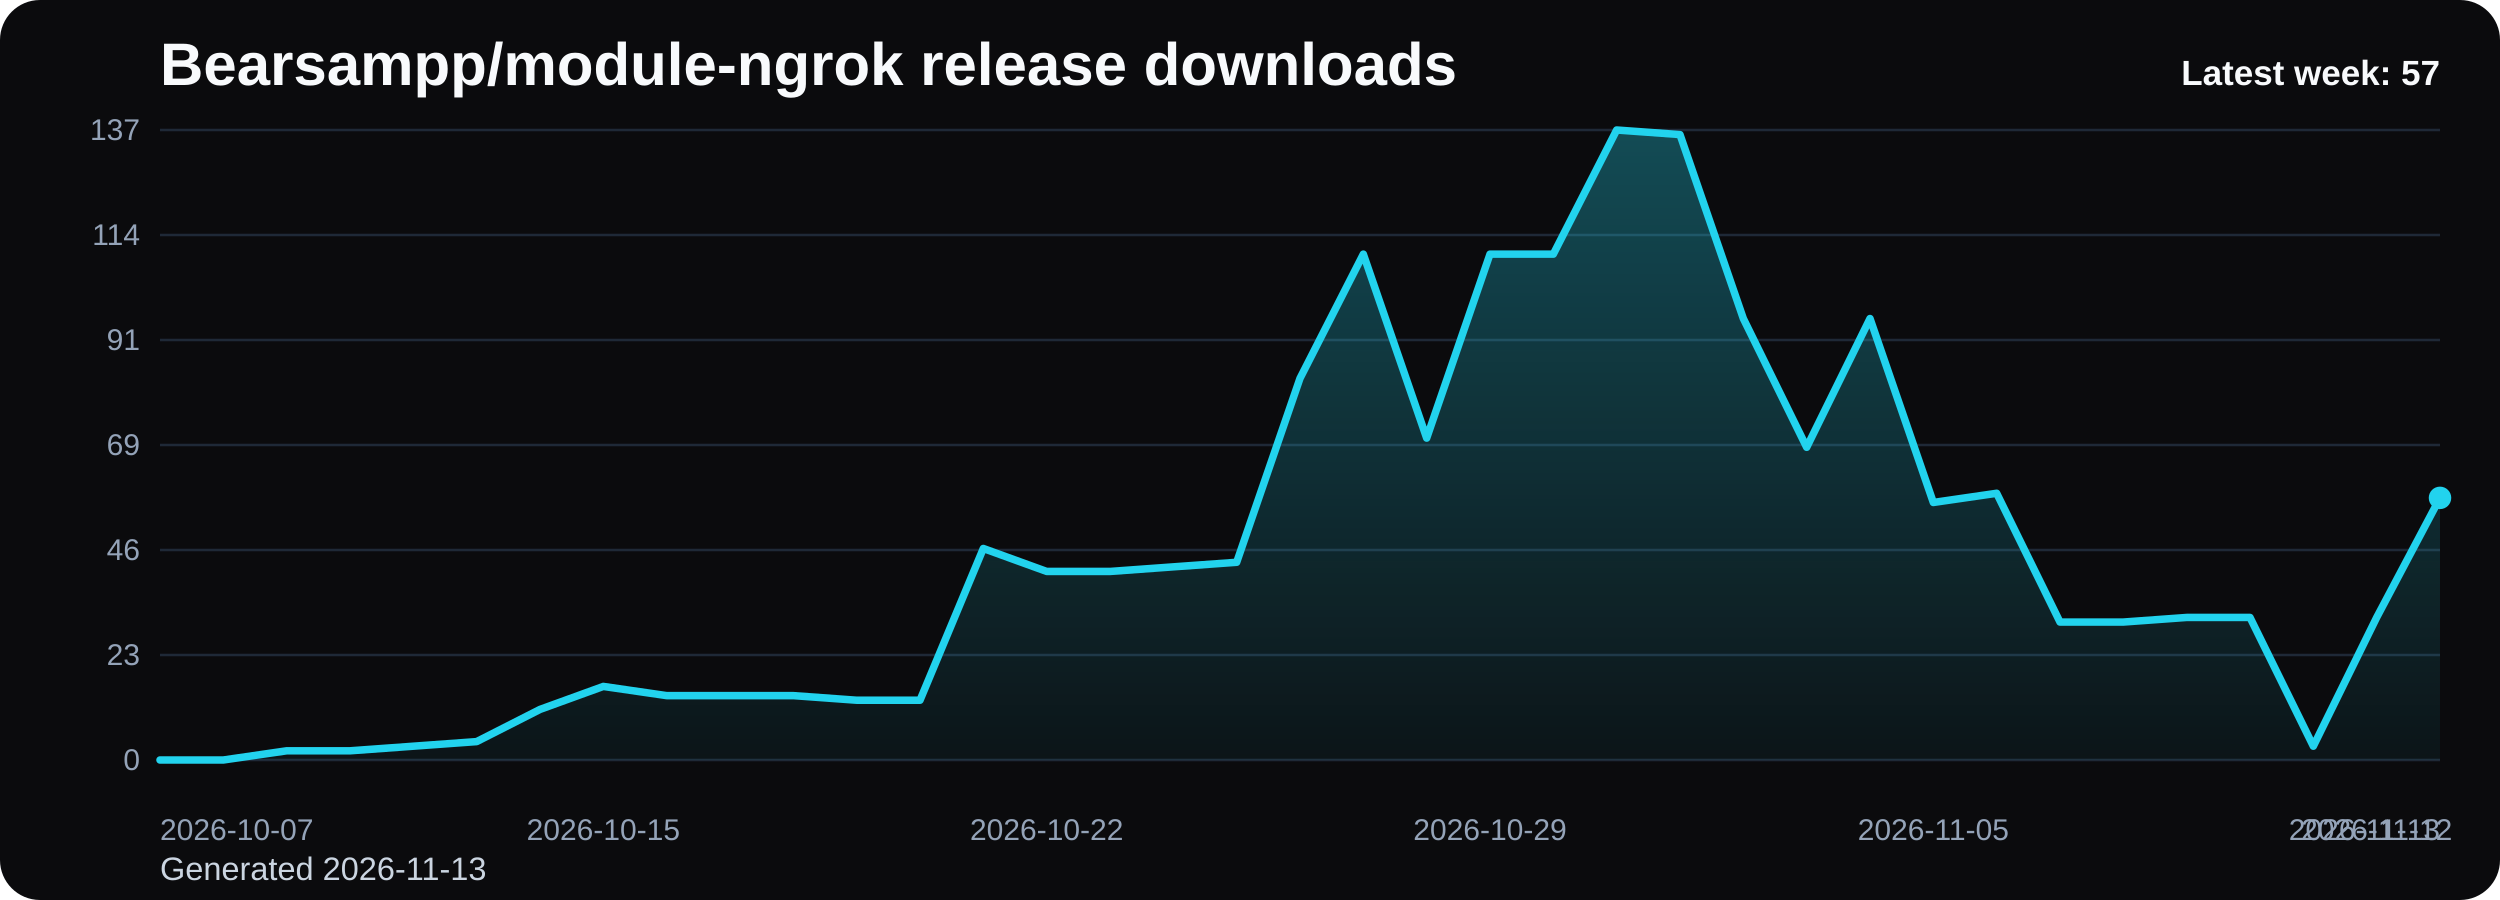
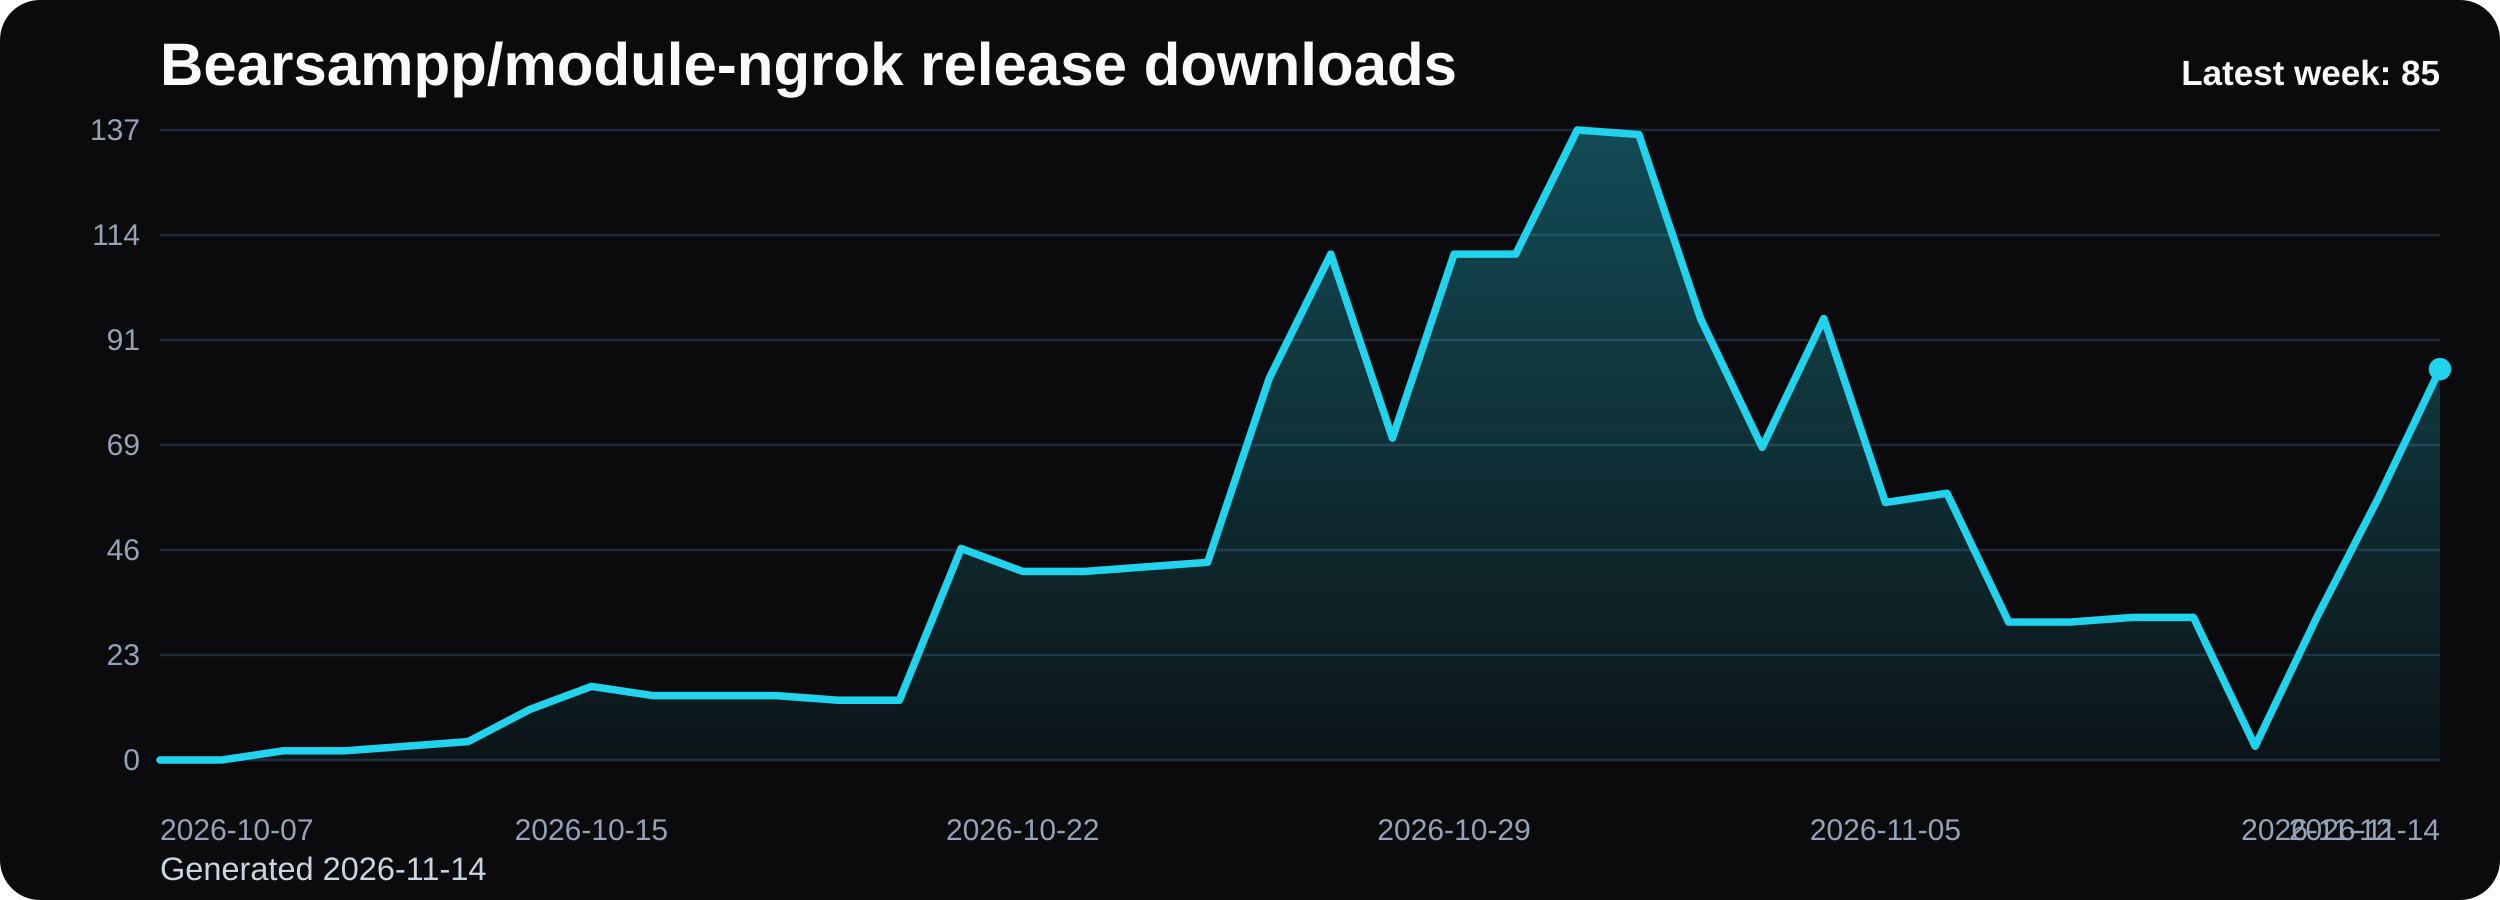
<svg xmlns="http://www.w3.org/2000/svg" viewBox="0 0 1000 360" role="img" aria-label="Bearsampp/module-ngrok release downloads chart">
  <defs>
    <linearGradient id="fill-weekly-black" x1="0" y1="0" x2="0" y2="1">
      <stop offset="0%" stop-color="#22d3ee" stop-opacity="0.32" />
      <stop offset="100%" stop-color="#22d3ee" stop-opacity="0.05" />
    </linearGradient>
    <style>
      .bg { fill: #0b0b0d; }
      .title { font: 700 24px Arial, sans-serif; fill: #f8fafc; }
      .sub { font: 400 13px Arial, sans-serif; fill: #cbd5e1; }
      .grid { stroke: #1f2937; stroke-width: 1; }
      .axis { font: 400 12px Arial, sans-serif; fill: #94a3b8; }
      .line { fill: none; stroke: #22d3ee; stroke-width: 3; stroke-linecap: round; stroke-linejoin: round; }
      .dot { fill: #22d3ee; }
      .value { font: 600 11px Arial, sans-serif; fill: #cbd5e1; }
      .latest { font: 700 14px Arial, sans-serif; fill: #f8fafc; }
    </style>
  </defs>
  <rect class="bg" x="0" y="0" width="1000" height="360" rx="16" />
  <text class="title" x="64" y="34">Bearsampp/module-ngrok release downloads</text>
-   <text class="sub" x="64" y="352">Generated 2026-11-13</text>
+   <text class="sub" x="64" y="352">Generated 2026-11-14</text>
  <line x1="64" y1="52.00" x2="976" y2="52.00" class="grid" />
  <text x="56" y="56.00" text-anchor="end" class="axis">137</text>
  <line x1="64" y1="94.00" x2="976" y2="94.00" class="grid" />
  <text x="56" y="98.00" text-anchor="end" class="axis">114</text>
  <line x1="64" y1="136.00" x2="976" y2="136.00" class="grid" />
  <text x="56" y="140.00" text-anchor="end" class="axis">91</text>
  <line x1="64" y1="178.00" x2="976" y2="178.00" class="grid" />
  <text x="56" y="182.00" text-anchor="end" class="axis">69</text>
  <line x1="64" y1="220.00" x2="976" y2="220.00" class="grid" />
  <text x="56" y="224.00" text-anchor="end" class="axis">46</text>
  <line x1="64" y1="262.00" x2="976" y2="262.00" class="grid" />
  <text x="56" y="266.00" text-anchor="end" class="axis">23</text>
  <line x1="64" y1="304.00" x2="976" y2="304.00" class="grid" />
  <text x="56" y="308.00" text-anchor="end" class="axis">0</text>
-   <path d="M 64.00 304 L 64.00 304.00 L 89.33 304.00 L 114.67 300.32 L 140.00 300.32 L 165.33 298.48 L 190.67 296.64 L 216.00 283.77 L 241.33 274.57 L 266.67 278.25 L 292.00 278.25 L 317.33 278.25 L 342.67 280.09 L 368.00 280.09 L 393.33 219.39 L 418.67 228.58 L 444.00 228.58 L 469.33 226.74 L 494.67 224.91 L 520.00 151.33 L 545.33 101.66 L 570.67 175.24 L 596.00 101.66 L 621.33 101.66 L 646.67 52.00 L 672.00 53.84 L 697.33 127.42 L 722.67 178.92 L 748.00 127.42 L 773.33 200.99 L 798.67 197.31 L 824.00 248.82 L 849.33 248.82 L 874.67 246.98 L 900.00 246.98 L 925.33 298.48 L 950.67 246.98 L 976.00 199.15 L 976.00 304 Z" fill="url(#fill-weekly-black)" />
-   <polyline class="line" points="64.00,304.00 89.33,304.00 114.67,300.32 140.00,300.32 165.33,298.48 190.67,296.64 216.00,283.77 241.33,274.57 266.67,278.25 292.00,278.25 317.33,278.25 342.67,280.09 368.00,280.09 393.33,219.39 418.67,228.58 444.00,228.58 469.33,226.74 494.67,224.91 520.00,151.33 545.33,101.66 570.67,175.24 596.00,101.66 621.33,101.66 646.67,52.00 672.00,53.84 697.33,127.42 722.67,178.92 748.00,127.42 773.33,200.99 798.67,197.31 824.00,248.82 849.33,248.82 874.67,246.98 900.00,246.98 925.33,298.48 950.67,246.98 976.00,199.15" />
-   <circle class="dot" cx="976.00" cy="199.15" r="4.5" />
+   <path d="M 64.00 304 L 64.00 304.00 L 88.65 304.00 L 113.30 300.32 L 137.95 300.32 L 162.59 298.48 L 187.24 296.64 L 211.89 283.77 L 236.54 274.57 L 261.19 278.25 L 285.84 278.25 L 310.49 278.25 L 335.14 280.09 L 359.78 280.09 L 384.43 219.39 L 409.08 228.58 L 433.73 228.58 L 458.38 226.74 L 483.03 224.91 L 507.68 151.33 L 532.32 101.66 L 556.97 175.24 L 581.62 101.66 L 606.27 101.66 L 630.92 52.00 L 655.57 53.84 L 680.22 127.42 L 704.86 178.92 L 729.51 127.42 L 754.16 200.99 L 778.81 197.31 L 803.46 248.82 L 828.11 248.82 L 852.76 246.98 L 877.41 246.98 L 902.05 298.48 L 926.70 246.98 L 951.35 199.15 L 976.00 147.65 L 976.00 304 Z" fill="url(#fill-weekly-black)" />
+   <polyline class="line" points="64.00,304.00 88.65,304.00 113.30,300.32 137.95,300.32 162.59,298.48 187.24,296.64 211.89,283.77 236.54,274.57 261.19,278.25 285.84,278.25 310.49,278.25 335.14,280.09 359.78,280.09 384.43,219.39 409.08,228.58 433.73,228.58 458.38,226.74 483.03,224.91 507.68,151.33 532.32,101.66 556.97,175.24 581.62,101.66 606.27,101.66 630.92,52.00 655.57,53.84 680.22,127.42 704.86,178.92 729.51,127.42 754.16,200.99 778.81,197.31 803.46,248.82 828.11,248.82 852.76,246.98 877.41,246.98 902.05,298.48 926.70,246.98 951.35,199.15 976.00,147.65" />
+   <circle class="dot" cx="976.00" cy="147.65" r="4.5" />
  <text class="axis" x="64.00" y="336" text-anchor="start">2026-10-07</text>
-   <text class="axis" x="241.33" y="336" text-anchor="middle">2026-10-15</text>
-   <text class="axis" x="418.67" y="336" text-anchor="middle">2026-10-22</text>
-   <text class="axis" x="596.00" y="336" text-anchor="middle">2026-10-29</text>
-   <text class="axis" x="773.33" y="336" text-anchor="middle">2026-11-05</text>
-   <text class="axis" x="950.67" y="336" text-anchor="middle">2026-11-12</text>
-   <text class="axis" x="976.00" y="336" text-anchor="end">2026-11-13</text>
-   <text class="latest" x="976" y="34" text-anchor="end">Latest week: 57</text>
+   <text class="axis" x="236.54" y="336" text-anchor="middle">2026-10-15</text>
+   <text class="axis" x="409.08" y="336" text-anchor="middle">2026-10-22</text>
+   <text class="axis" x="581.62" y="336" text-anchor="middle">2026-10-29</text>
+   <text class="axis" x="754.16" y="336" text-anchor="middle">2026-11-05</text>
+   <text class="axis" x="926.70" y="336" text-anchor="middle">2026-11-12</text>
+   <text class="axis" x="976.00" y="336" text-anchor="end">2026-11-14</text>
+   <text class="latest" x="976" y="34" text-anchor="end">Latest week: 85</text>
</svg>
